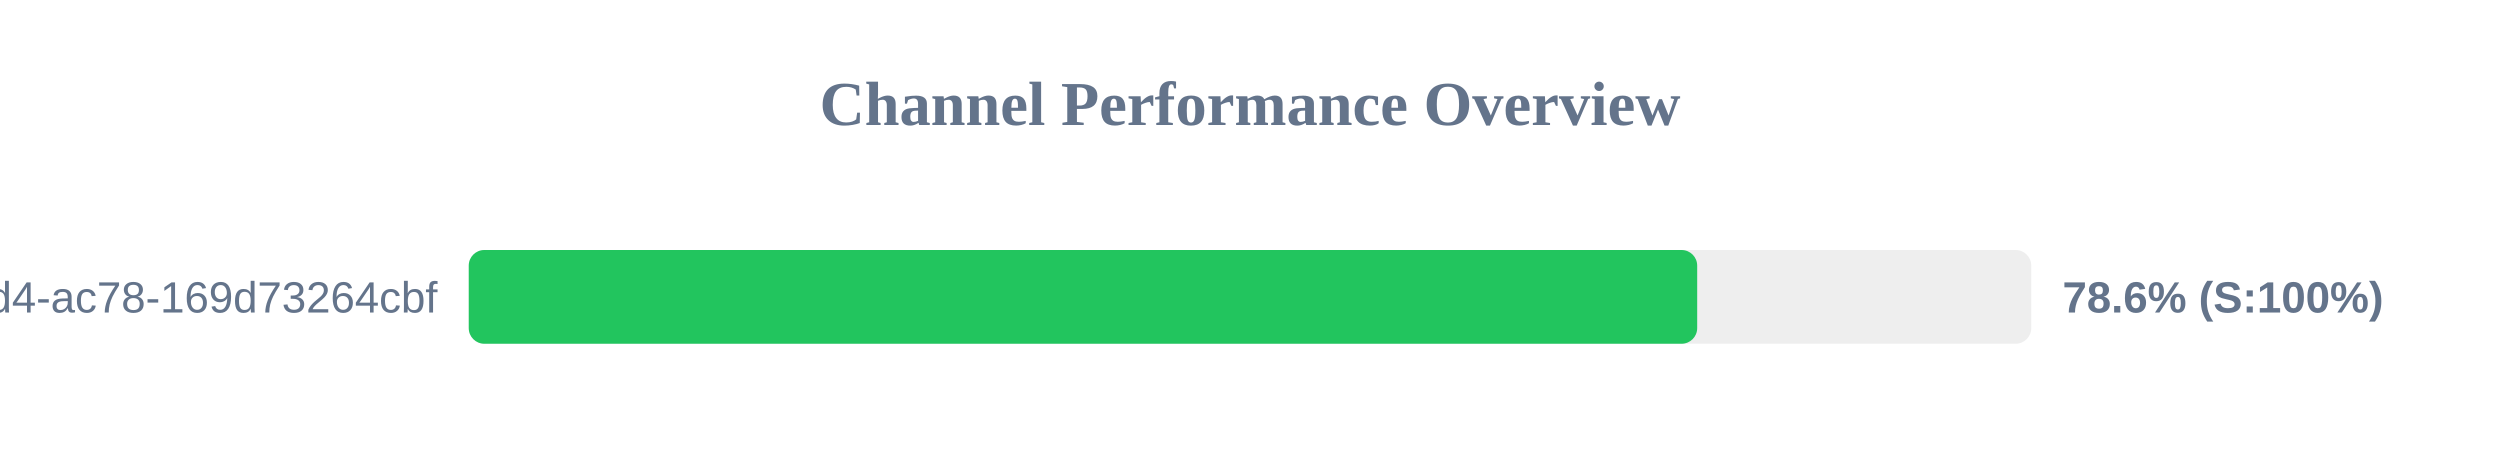
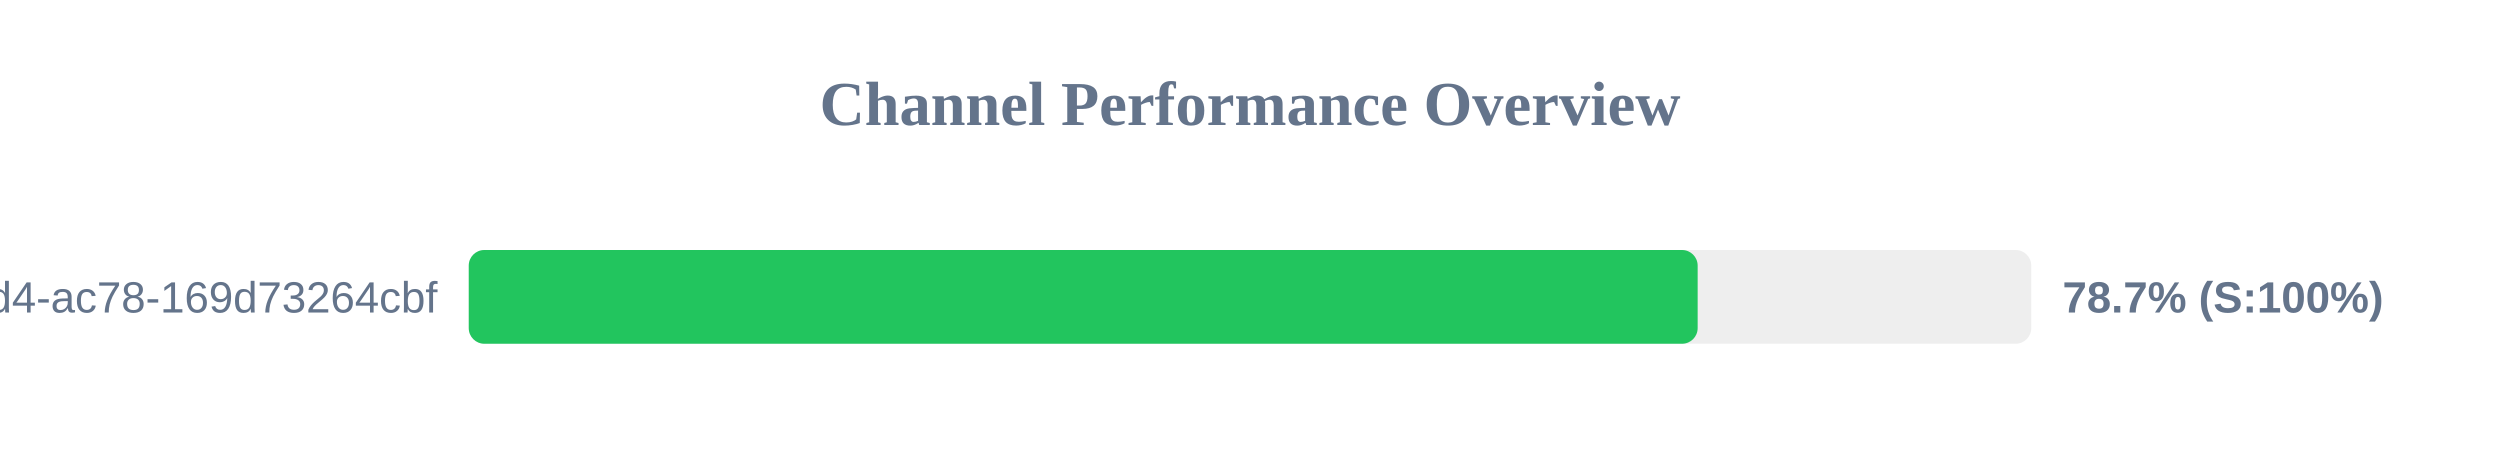
<svg xmlns="http://www.w3.org/2000/svg" width="800" height="150" version="1.1">
  <style>
        .row { font: 14px Arial; fill: #64748b; }
        .score { font: bold 14px Arial; fill: #64748b; }
    </style>
  <text x="400" y="40" text-anchor="middle" font-size="20px" font-weight="bold" fill="#64748b">Channel Performance Overview</text>
  <rect x="150" y="80" width="500" height="30" fill="#eee" rx="5" />
-   <rect x="150" y="80" width="393.1" height="30" fill="#22c55e" rx="5" />
+   <rect x="150" y="80" width="393.25" height="30" fill="#22c55e" rx="5" />
  <text x="140" y="100" text-anchor="end" class="row">?uuid=48c2c901-72e6-46d4-ac78-169d73264cbf</text>
-   <text x="660" y="100" text-anchor="start" class="score">78.6% (S:100%)</text>
+   <text x="660" y="100" text-anchor="start" class="score">78.7% (S:100%)</text>
</svg>
